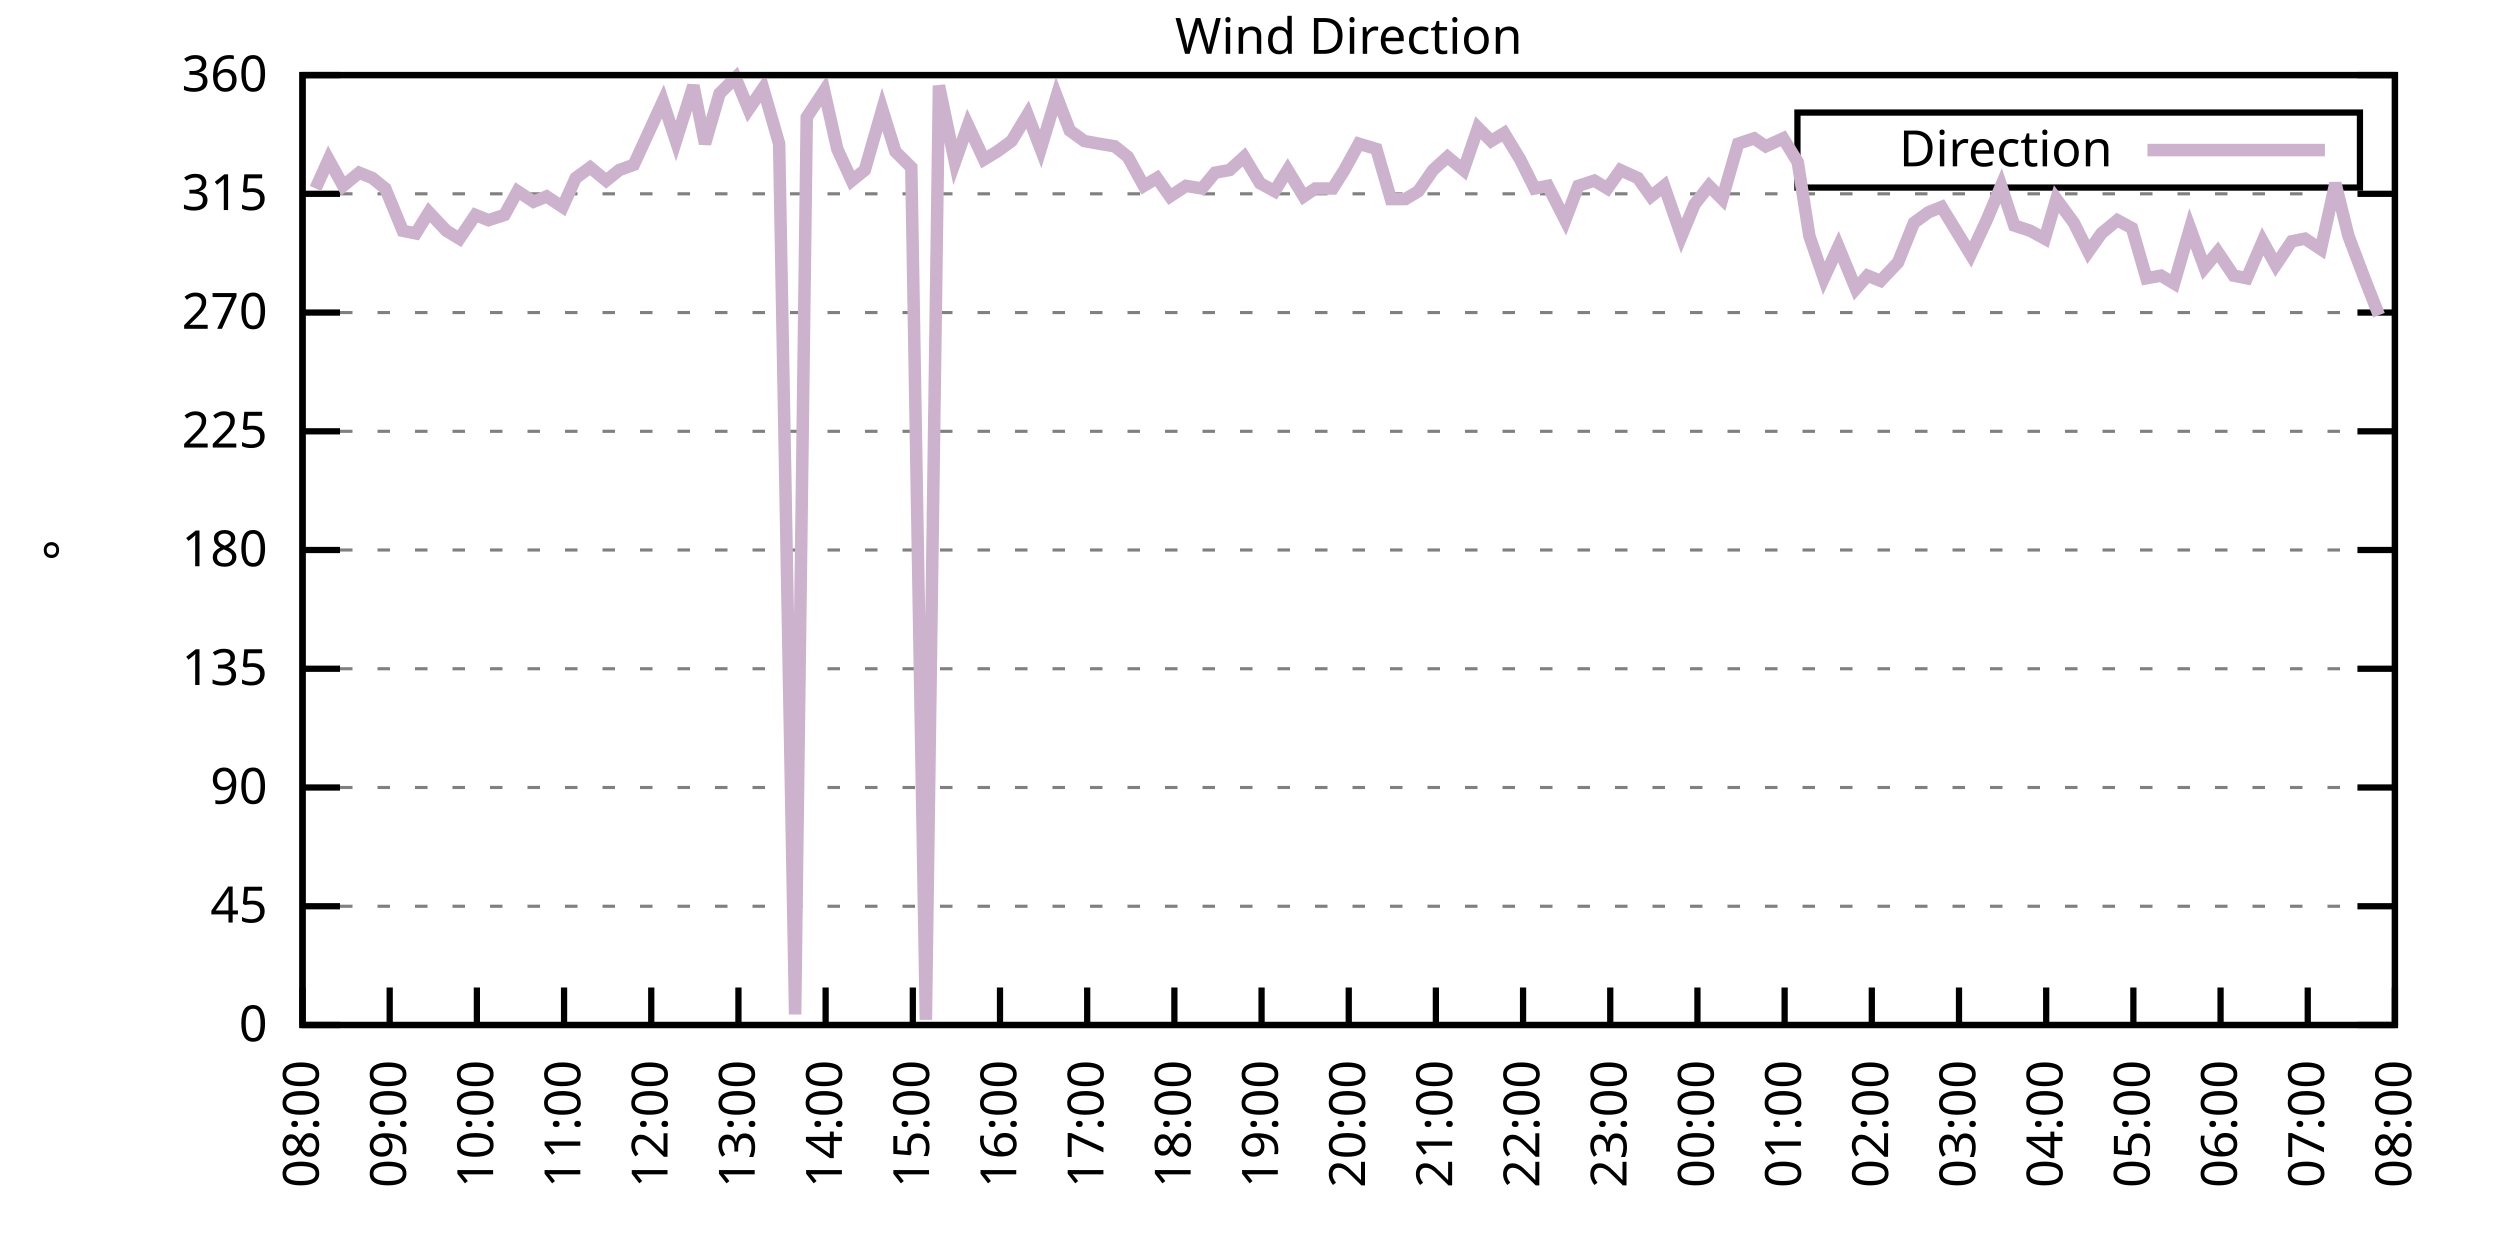
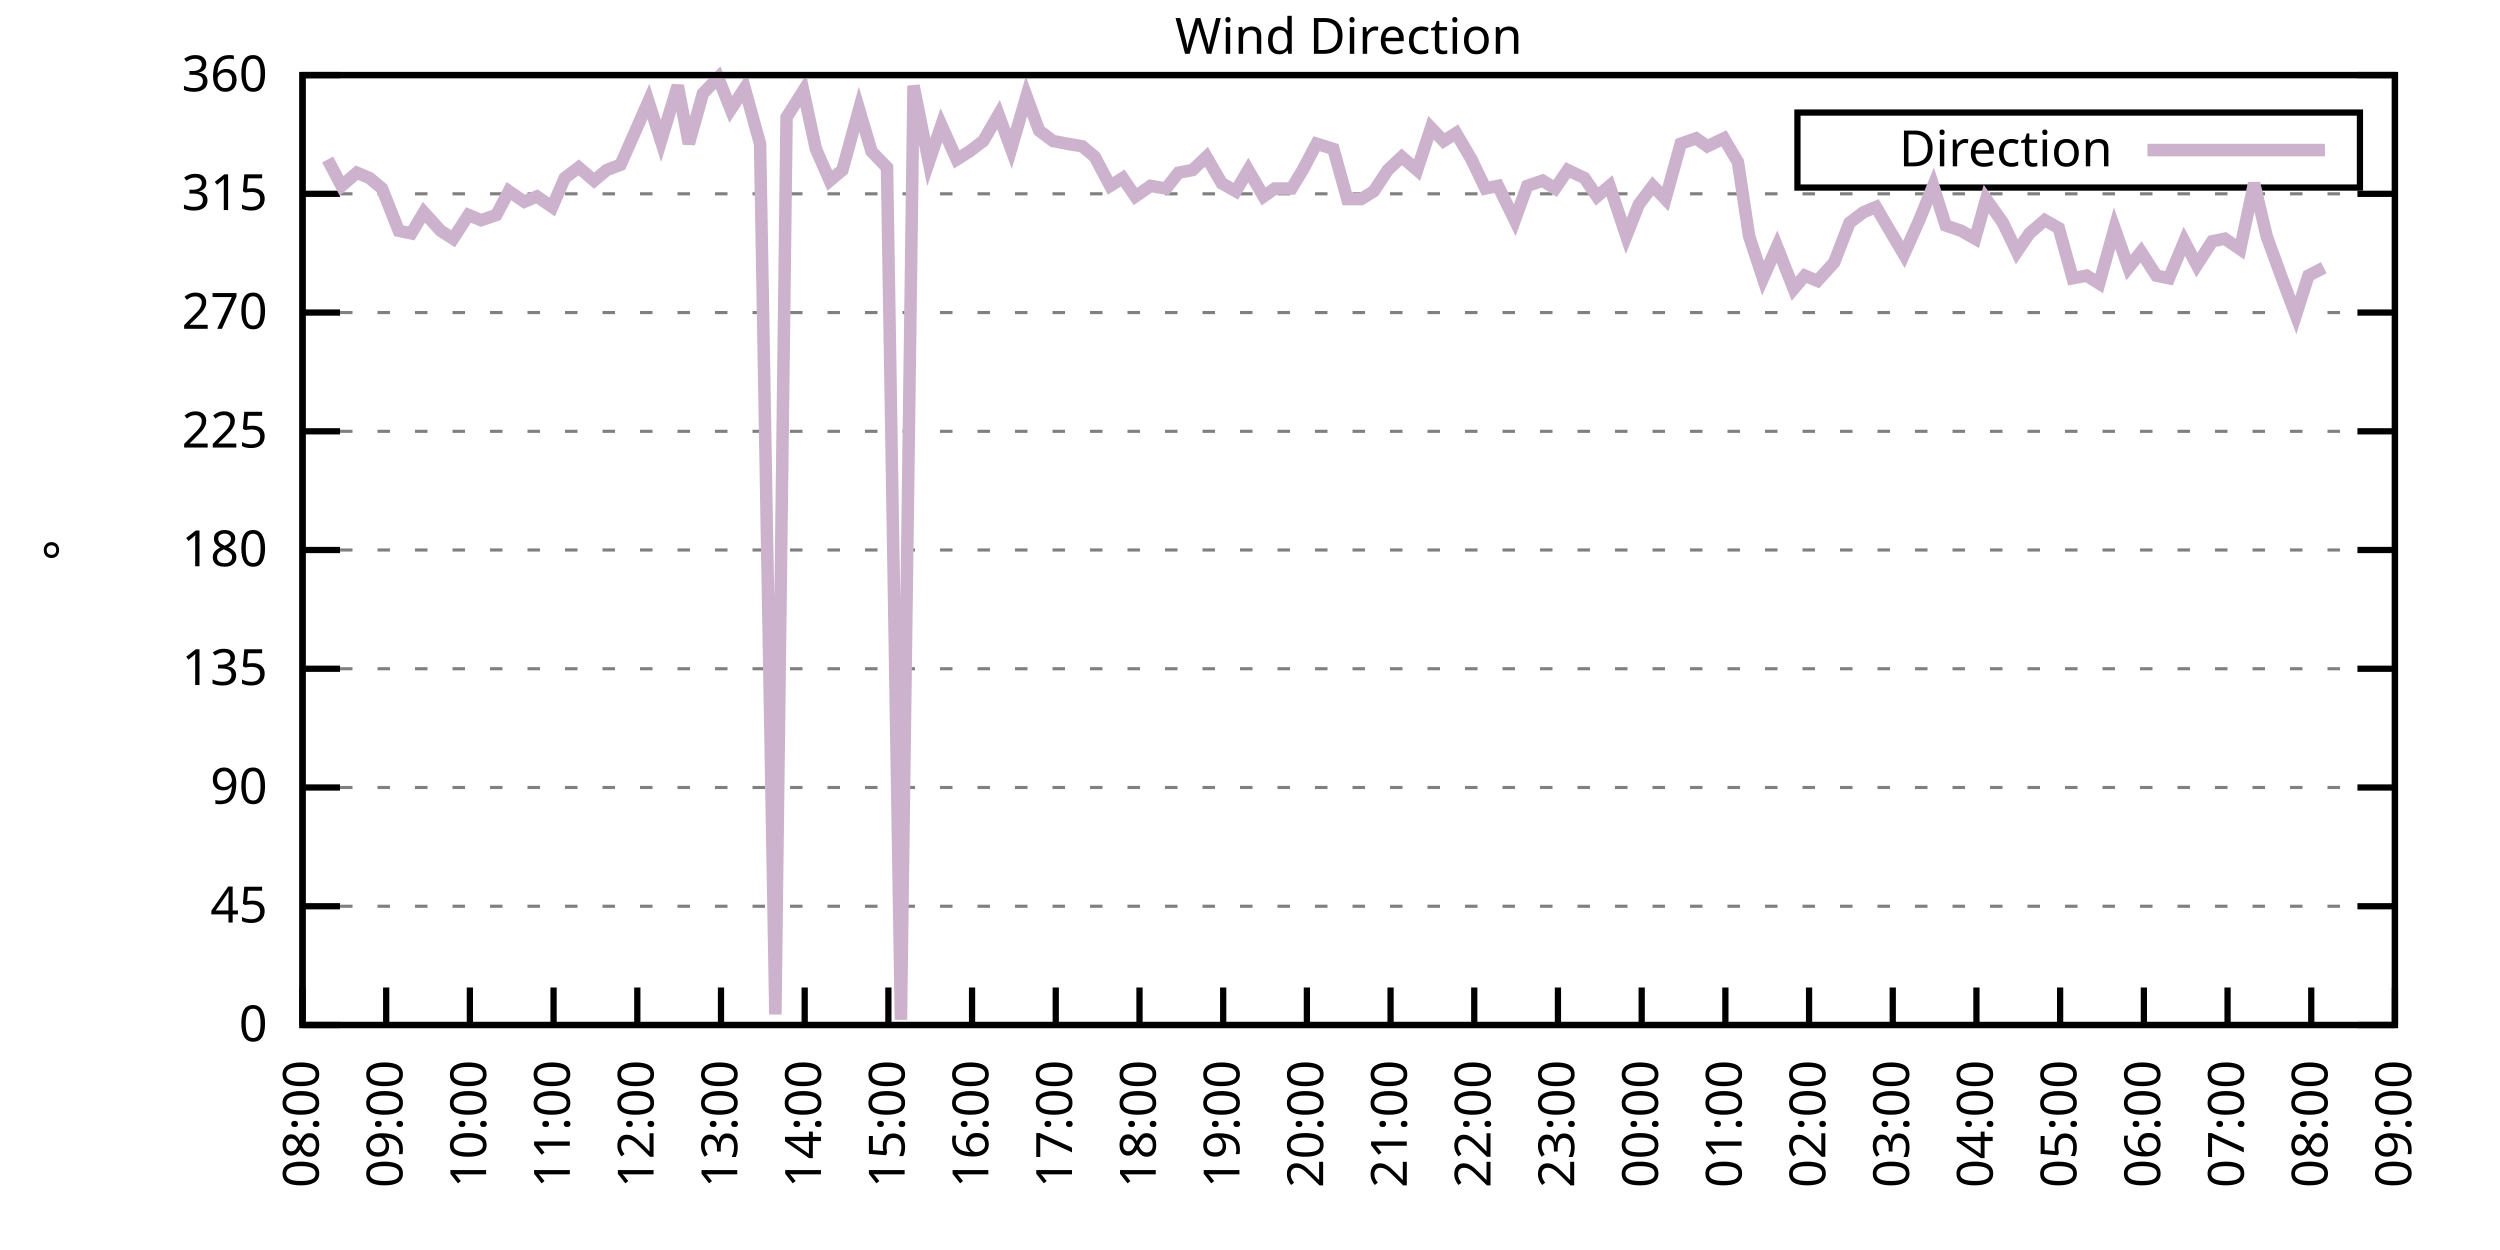
<svg xmlns="http://www.w3.org/2000/svg" xmlns:xlink="http://www.w3.org/1999/xlink" width="400" height="200" viewBox="0 0 400 200">
  <g id="gnuplot_canvas">
    <rect x="0" y="0" width="400" height="200" fill="none" />
    <defs>
      <circle id="gpDot" r="0.5" stroke-width="0.5" stroke="currentColor" />
      <path id="gpPt0" stroke-width="0.333" stroke="currentColor" d="M-1,0 h2 M0,-1 v2" />
      <path id="gpPt1" stroke-width="0.333" stroke="currentColor" d="M-1,-1 L1,1 M1,-1 L-1,1" />
      <path id="gpPt2" stroke-width="0.333" stroke="currentColor" d="M-1,0 L1,0 M0,-1 L0,1 M-1,-1 L1,1 M-1,1 L1,-1" />
      <rect id="gpPt3" stroke-width="0.333" stroke="currentColor" x="-1" y="-1" width="2" height="2" />
      <rect id="gpPt4" stroke-width="0.333" stroke="currentColor" fill="currentColor" x="-1" y="-1" width="2" height="2" />
      <circle id="gpPt5" stroke-width="0.333" stroke="currentColor" cx="0" cy="0" r="1" />
      <use xlink:href="#gpPt5" id="gpPt6" fill="currentColor" stroke="none" />
      <path id="gpPt7" stroke-width="0.333" stroke="currentColor" d="M0,-1.33 L-1.33,0.67 L1.33,0.67 z" />
      <use xlink:href="#gpPt7" id="gpPt8" fill="currentColor" stroke="none" />
      <use xlink:href="#gpPt7" id="gpPt9" stroke="currentColor" transform="rotate(180)" />
      <use xlink:href="#gpPt9" id="gpPt10" fill="currentColor" stroke="none" />
      <use xlink:href="#gpPt3" id="gpPt11" stroke="currentColor" transform="rotate(45)" />
      <use xlink:href="#gpPt11" id="gpPt12" fill="currentColor" stroke="none" />
      <path id="gpPt13" stroke-width="0.333" stroke="currentColor" d="M0,1.330 L1.265,0.411 L0.782,-1.067 L-0.782,-1.076 L-1.265,0.411 z" />
      <use xlink:href="#gpPt13" id="gpPt14" fill="currentColor" stroke="none" />
      <filter id="textbox" filterUnits="objectBoundingBox" x="0" y="0" height="1" width="1">
        <feFlood flood-color="white" flood-opacity="1" result="bgnd" />
        <feComposite in="SourceGraphic" in2="bgnd" operator="atop" />
      </filter>
      <filter id="greybox" filterUnits="objectBoundingBox" x="0" y="0" height="1" width="1">
        <feFlood flood-color="lightgrey" flood-opacity="1" result="grey" />
        <feComposite in="SourceGraphic" in2="grey" operator="atop" />
      </filter>
    </defs>
    <g fill="none" color="white" stroke="currentColor" stroke-width="1.00" stroke-linecap="butt" stroke-linejoin="miter">
</g>
    <g fill="none" color="black" stroke="currentColor" stroke-width="1.00" stroke-linecap="butt" stroke-linejoin="miter">
      <g stroke="none" shape-rendering="crispEdges">
        <polygon fill="rgb(255, 255, 255)" points="48.40,164.00 383.18,164.00 383.18,12.02 48.40,12.02 " />
      </g>
    </g>
    <g fill="none" color="black" stroke="currentColor" stroke-width="1.00" stroke-linecap="butt" stroke-linejoin="miter">
</g>
    <g fill="none" color="black" stroke="black" stroke-width="0.50" stroke-linecap="butt" stroke-linejoin="miter">
</g>
    <g fill="none" color="gray" stroke="currentColor" stroke-width="0.50" stroke-linecap="butt" stroke-linejoin="miter">
      <path stroke="gray" stroke-dasharray="2,4" class="gridline" d="M48.40,164.00 L383.19,164.00  " />
    </g>
    <g fill="none" color="gray" stroke="gray" stroke-width="1.00" stroke-linecap="butt" stroke-linejoin="miter">
</g>
    <g fill="none" color="black" stroke="currentColor" stroke-width="1.00" stroke-linecap="butt" stroke-linejoin="miter">
      <path stroke="black" d="M48.40,164.00 L54.40,164.00 M383.19,164.00 L377.19,164.00  " />
      <g transform="translate(42.80,166.60)" stroke="none" fill="black" font-family="Sans" font-size="8.00" text-anchor="end">
        <text>
          <tspan font-family="Sans"> 0</tspan>
        </text>
      </g>
    </g>
    <g fill="none" color="black" stroke="currentColor" stroke-width="1.00" stroke-linecap="butt" stroke-linejoin="miter">
</g>
    <g fill="none" color="black" stroke="black" stroke-width="0.50" stroke-linecap="butt" stroke-linejoin="miter">
</g>
    <g fill="none" color="gray" stroke="currentColor" stroke-width="0.50" stroke-linecap="butt" stroke-linejoin="miter">
      <path stroke="gray" stroke-dasharray="2,4" class="gridline" d="M48.40,145.00 L383.19,145.00  " />
    </g>
    <g fill="none" color="gray" stroke="gray" stroke-width="1.00" stroke-linecap="butt" stroke-linejoin="miter">
</g>
    <g fill="none" color="black" stroke="currentColor" stroke-width="1.00" stroke-linecap="butt" stroke-linejoin="miter">
      <path stroke="black" d="M48.40,145.00 L54.40,145.00 M383.19,145.00 L377.19,145.00  " />
      <g transform="translate(42.80,147.60)" stroke="none" fill="black" font-family="Sans" font-size="8.00" text-anchor="end">
        <text>
          <tspan font-family="Sans"> 45</tspan>
        </text>
      </g>
    </g>
    <g fill="none" color="black" stroke="currentColor" stroke-width="1.00" stroke-linecap="butt" stroke-linejoin="miter">
</g>
    <g fill="none" color="black" stroke="black" stroke-width="0.50" stroke-linecap="butt" stroke-linejoin="miter">
</g>
    <g fill="none" color="gray" stroke="currentColor" stroke-width="0.50" stroke-linecap="butt" stroke-linejoin="miter">
      <path stroke="gray" stroke-dasharray="2,4" class="gridline" d="M48.40,126.00 L383.19,126.00  " />
    </g>
    <g fill="none" color="gray" stroke="gray" stroke-width="1.00" stroke-linecap="butt" stroke-linejoin="miter">
</g>
    <g fill="none" color="black" stroke="currentColor" stroke-width="1.00" stroke-linecap="butt" stroke-linejoin="miter">
      <path stroke="black" d="M48.40,126.00 L54.40,126.00 M383.19,126.00 L377.19,126.00  " />
      <g transform="translate(42.80,128.60)" stroke="none" fill="black" font-family="Sans" font-size="8.00" text-anchor="end">
        <text>
          <tspan font-family="Sans"> 90</tspan>
        </text>
      </g>
    </g>
    <g fill="none" color="black" stroke="currentColor" stroke-width="1.00" stroke-linecap="butt" stroke-linejoin="miter">
</g>
    <g fill="none" color="black" stroke="black" stroke-width="0.50" stroke-linecap="butt" stroke-linejoin="miter">
</g>
    <g fill="none" color="gray" stroke="currentColor" stroke-width="0.50" stroke-linecap="butt" stroke-linejoin="miter">
      <path stroke="gray" stroke-dasharray="2,4" class="gridline" d="M48.40,107.00 L383.19,107.00  " />
    </g>
    <g fill="none" color="gray" stroke="gray" stroke-width="1.00" stroke-linecap="butt" stroke-linejoin="miter">
</g>
    <g fill="none" color="black" stroke="currentColor" stroke-width="1.00" stroke-linecap="butt" stroke-linejoin="miter">
      <path stroke="black" d="M48.40,107.00 L54.40,107.00 M383.19,107.00 L377.19,107.00  " />
      <g transform="translate(42.80,109.60)" stroke="none" fill="black" font-family="Sans" font-size="8.00" text-anchor="end">
        <text>
          <tspan font-family="Sans"> 135</tspan>
        </text>
      </g>
    </g>
    <g fill="none" color="black" stroke="currentColor" stroke-width="1.00" stroke-linecap="butt" stroke-linejoin="miter">
</g>
    <g fill="none" color="black" stroke="black" stroke-width="0.50" stroke-linecap="butt" stroke-linejoin="miter">
</g>
    <g fill="none" color="gray" stroke="currentColor" stroke-width="0.50" stroke-linecap="butt" stroke-linejoin="miter">
      <path stroke="gray" stroke-dasharray="2,4" class="gridline" d="M48.40,88.00 L383.19,88.00  " />
    </g>
    <g fill="none" color="gray" stroke="gray" stroke-width="1.00" stroke-linecap="butt" stroke-linejoin="miter">
</g>
    <g fill="none" color="black" stroke="currentColor" stroke-width="1.00" stroke-linecap="butt" stroke-linejoin="miter">
      <path stroke="black" d="M48.40,88.00 L54.40,88.00 M383.19,88.00 L377.19,88.00  " />
      <g transform="translate(42.80,90.60)" stroke="none" fill="black" font-family="Sans" font-size="8.00" text-anchor="end">
        <text>
          <tspan font-family="Sans"> 180</tspan>
        </text>
      </g>
    </g>
    <g fill="none" color="black" stroke="currentColor" stroke-width="1.00" stroke-linecap="butt" stroke-linejoin="miter">
</g>
    <g fill="none" color="black" stroke="black" stroke-width="0.50" stroke-linecap="butt" stroke-linejoin="miter">
</g>
    <g fill="none" color="gray" stroke="currentColor" stroke-width="0.50" stroke-linecap="butt" stroke-linejoin="miter">
      <path stroke="gray" stroke-dasharray="2,4" class="gridline" d="M48.40,69.01 L383.19,69.01  " />
    </g>
    <g fill="none" color="gray" stroke="gray" stroke-width="1.00" stroke-linecap="butt" stroke-linejoin="miter">
</g>
    <g fill="none" color="black" stroke="currentColor" stroke-width="1.00" stroke-linecap="butt" stroke-linejoin="miter">
      <path stroke="black" d="M48.40,69.01 L54.40,69.01 M383.19,69.01 L377.19,69.01  " />
      <g transform="translate(42.80,71.61)" stroke="none" fill="black" font-family="Sans" font-size="8.00" text-anchor="end">
        <text>
          <tspan font-family="Sans"> 225</tspan>
        </text>
      </g>
    </g>
    <g fill="none" color="black" stroke="currentColor" stroke-width="1.00" stroke-linecap="butt" stroke-linejoin="miter">
</g>
    <g fill="none" color="black" stroke="black" stroke-width="0.50" stroke-linecap="butt" stroke-linejoin="miter">
</g>
    <g fill="none" color="gray" stroke="currentColor" stroke-width="0.50" stroke-linecap="butt" stroke-linejoin="miter">
      <path stroke="gray" stroke-dasharray="2,4" class="gridline" d="M48.40,50.01 L383.19,50.01  " />
    </g>
    <g fill="none" color="gray" stroke="gray" stroke-width="1.00" stroke-linecap="butt" stroke-linejoin="miter">
</g>
    <g fill="none" color="black" stroke="currentColor" stroke-width="1.00" stroke-linecap="butt" stroke-linejoin="miter">
      <path stroke="black" d="M48.40,50.01 L54.40,50.01 M383.19,50.01 L377.19,50.01  " />
      <g transform="translate(42.80,52.61)" stroke="none" fill="black" font-family="Sans" font-size="8.00" text-anchor="end">
        <text>
          <tspan font-family="Sans"> 270</tspan>
        </text>
      </g>
    </g>
    <g fill="none" color="black" stroke="currentColor" stroke-width="1.00" stroke-linecap="butt" stroke-linejoin="miter">
</g>
    <g fill="none" color="black" stroke="black" stroke-width="0.50" stroke-linecap="butt" stroke-linejoin="miter">
</g>
    <g fill="none" color="gray" stroke="currentColor" stroke-width="0.50" stroke-linecap="butt" stroke-linejoin="miter">
      <path stroke="gray" stroke-dasharray="2,4" class="gridline" d="M48.40,31.01 L383.19,31.01  " />
    </g>
    <g fill="none" color="gray" stroke="gray" stroke-width="1.00" stroke-linecap="butt" stroke-linejoin="miter">
</g>
    <g fill="none" color="black" stroke="currentColor" stroke-width="1.00" stroke-linecap="butt" stroke-linejoin="miter">
      <path stroke="black" d="M48.40,31.01 L54.40,31.01 M383.19,31.01 L377.19,31.01  " />
      <g transform="translate(42.80,33.61)" stroke="none" fill="black" font-family="Sans" font-size="8.00" text-anchor="end">
        <text>
          <tspan font-family="Sans"> 315</tspan>
        </text>
      </g>
    </g>
    <g fill="none" color="black" stroke="currentColor" stroke-width="1.00" stroke-linecap="butt" stroke-linejoin="miter">
</g>
    <g fill="none" color="black" stroke="black" stroke-width="0.50" stroke-linecap="butt" stroke-linejoin="miter">
</g>
    <g fill="none" color="gray" stroke="currentColor" stroke-width="0.50" stroke-linecap="butt" stroke-linejoin="miter">
      <path stroke="gray" stroke-dasharray="2,4" class="gridline" d="M48.40,12.01 L383.19,12.01  " />
    </g>
    <g fill="none" color="gray" stroke="gray" stroke-width="1.00" stroke-linecap="butt" stroke-linejoin="miter">
</g>
    <g fill="none" color="black" stroke="currentColor" stroke-width="1.00" stroke-linecap="butt" stroke-linejoin="miter">
      <path stroke="black" d="M48.40,12.01 L54.40,12.01 M383.19,12.01 L377.19,12.01  " />
      <g transform="translate(42.80,14.61)" stroke="none" fill="black" font-family="Sans" font-size="8.00" text-anchor="end">
        <text>
          <tspan font-family="Sans"> 360</tspan>
        </text>
      </g>
    </g>
    <g fill="none" color="black" stroke="currentColor" stroke-width="1.00" stroke-linecap="butt" stroke-linejoin="miter">
      <path stroke="black" d="M48.40,164.00 L48.40,158.00  " />
      <g transform="translate(51.00,169.60) rotate(270.00)" stroke="none" fill="black" font-family="Sans" font-size="8.00" text-anchor="end">
        <text>
          <tspan font-family="Sans">08:00</tspan>
        </text>
      </g>
    </g>
    <g fill="none" color="black" stroke="currentColor" stroke-width="1.00" stroke-linecap="butt" stroke-linejoin="miter">
-       <path stroke="black" d="M62.35,164.00 L62.35,158.00  " />
-       <g transform="translate(64.95,169.60) rotate(270.00)" stroke="none" fill="black" font-family="Sans" font-size="8.00" text-anchor="end">
+       <path stroke="black" d="M61.79,164.00 L61.79,158.00  " />
+       <g transform="translate(64.39,169.60) rotate(270.00)" stroke="none" fill="black" font-family="Sans" font-size="8.00" text-anchor="end">
        <text>
          <tspan font-family="Sans">09:00</tspan>
        </text>
      </g>
    </g>
    <g fill="none" color="black" stroke="currentColor" stroke-width="1.00" stroke-linecap="butt" stroke-linejoin="miter">
-       <path stroke="black" d="M76.30,164.00 L76.30,158.00  " />
-       <g transform="translate(78.90,169.60) rotate(270.00)" stroke="none" fill="black" font-family="Sans" font-size="8.00" text-anchor="end">
+       <path stroke="black" d="M75.18,164.00 L75.18,158.00  " />
+       <g transform="translate(77.78,169.60) rotate(270.00)" stroke="none" fill="black" font-family="Sans" font-size="8.00" text-anchor="end">
        <text>
          <tspan font-family="Sans">10:00</tspan>
        </text>
      </g>
    </g>
    <g fill="none" color="black" stroke="currentColor" stroke-width="1.00" stroke-linecap="butt" stroke-linejoin="miter">
-       <path stroke="black" d="M90.25,164.00 L90.25,158.00  " />
-       <g transform="translate(92.85,169.60) rotate(270.00)" stroke="none" fill="black" font-family="Sans" font-size="8.00" text-anchor="end">
+       <path stroke="black" d="M88.57,164.00 L88.57,158.00  " />
+       <g transform="translate(91.17,169.60) rotate(270.00)" stroke="none" fill="black" font-family="Sans" font-size="8.00" text-anchor="end">
        <text>
          <tspan font-family="Sans">11:00</tspan>
        </text>
      </g>
    </g>
    <g fill="none" color="black" stroke="currentColor" stroke-width="1.00" stroke-linecap="butt" stroke-linejoin="miter">
-       <path stroke="black" d="M104.20,164.00 L104.20,158.00  " />
-       <g transform="translate(106.80,169.60) rotate(270.00)" stroke="none" fill="black" font-family="Sans" font-size="8.00" text-anchor="end">
+       <path stroke="black" d="M101.97,164.00 L101.97,158.00  " />
+       <g transform="translate(104.57,169.60) rotate(270.00)" stroke="none" fill="black" font-family="Sans" font-size="8.00" text-anchor="end">
        <text>
          <tspan font-family="Sans">12:00</tspan>
        </text>
      </g>
    </g>
    <g fill="none" color="black" stroke="currentColor" stroke-width="1.00" stroke-linecap="butt" stroke-linejoin="miter">
-       <path stroke="black" d="M118.15,164.00 L118.15,158.00  " />
-       <g transform="translate(120.75,169.60) rotate(270.00)" stroke="none" fill="black" font-family="Sans" font-size="8.00" text-anchor="end">
+       <path stroke="black" d="M115.36,164.00 L115.36,158.00  " />
+       <g transform="translate(117.96,169.60) rotate(270.00)" stroke="none" fill="black" font-family="Sans" font-size="8.00" text-anchor="end">
        <text>
          <tspan font-family="Sans">13:00</tspan>
        </text>
      </g>
    </g>
    <g fill="none" color="black" stroke="currentColor" stroke-width="1.00" stroke-linecap="butt" stroke-linejoin="miter">
-       <path stroke="black" d="M132.10,164.00 L132.10,158.00  " />
-       <g transform="translate(134.70,169.60) rotate(270.00)" stroke="none" fill="black" font-family="Sans" font-size="8.00" text-anchor="end">
+       <path stroke="black" d="M128.75,164.00 L128.75,158.00  " />
+       <g transform="translate(131.35,169.60) rotate(270.00)" stroke="none" fill="black" font-family="Sans" font-size="8.00" text-anchor="end">
        <text>
          <tspan font-family="Sans">14:00</tspan>
        </text>
      </g>
    </g>
    <g fill="none" color="black" stroke="currentColor" stroke-width="1.00" stroke-linecap="butt" stroke-linejoin="miter">
-       <path stroke="black" d="M146.05,164.00 L146.05,158.00  " />
-       <g transform="translate(148.65,169.60) rotate(270.00)" stroke="none" fill="black" font-family="Sans" font-size="8.00" text-anchor="end">
+       <path stroke="black" d="M142.14,164.00 L142.14,158.00  " />
+       <g transform="translate(144.74,169.60) rotate(270.00)" stroke="none" fill="black" font-family="Sans" font-size="8.00" text-anchor="end">
        <text>
          <tspan font-family="Sans">15:00</tspan>
        </text>
      </g>
    </g>
    <g fill="none" color="black" stroke="currentColor" stroke-width="1.00" stroke-linecap="butt" stroke-linejoin="miter">
-       <path stroke="black" d="M160.00,164.00 L160.00,158.00  " />
-       <g transform="translate(162.60,169.60) rotate(270.00)" stroke="none" fill="black" font-family="Sans" font-size="8.00" text-anchor="end">
+       <path stroke="black" d="M155.53,164.00 L155.53,158.00  " />
+       <g transform="translate(158.13,169.60) rotate(270.00)" stroke="none" fill="black" font-family="Sans" font-size="8.00" text-anchor="end">
        <text>
          <tspan font-family="Sans">16:00</tspan>
        </text>
      </g>
    </g>
    <g fill="none" color="black" stroke="currentColor" stroke-width="1.00" stroke-linecap="butt" stroke-linejoin="miter">
-       <path stroke="black" d="M173.95,164.00 L173.95,158.00  " />
-       <g transform="translate(176.55,169.60) rotate(270.00)" stroke="none" fill="black" font-family="Sans" font-size="8.00" text-anchor="end">
+       <path stroke="black" d="M168.92,164.00 L168.92,158.00  " />
+       <g transform="translate(171.52,169.60) rotate(270.00)" stroke="none" fill="black" font-family="Sans" font-size="8.00" text-anchor="end">
        <text>
          <tspan font-family="Sans">17:00</tspan>
        </text>
      </g>
    </g>
    <g fill="none" color="black" stroke="currentColor" stroke-width="1.00" stroke-linecap="butt" stroke-linejoin="miter">
-       <path stroke="black" d="M187.90,164.00 L187.90,158.00  " />
-       <g transform="translate(190.50,169.60) rotate(270.00)" stroke="none" fill="black" font-family="Sans" font-size="8.00" text-anchor="end">
+       <path stroke="black" d="M182.32,164.00 L182.32,158.00  " />
+       <g transform="translate(184.92,169.60) rotate(270.00)" stroke="none" fill="black" font-family="Sans" font-size="8.00" text-anchor="end">
        <text>
          <tspan font-family="Sans">18:00</tspan>
        </text>
      </g>
    </g>
    <g fill="none" color="black" stroke="currentColor" stroke-width="1.00" stroke-linecap="butt" stroke-linejoin="miter">
-       <path stroke="black" d="M201.85,164.00 L201.85,158.00  " />
-       <g transform="translate(204.45,169.60) rotate(270.00)" stroke="none" fill="black" font-family="Sans" font-size="8.00" text-anchor="end">
+       <path stroke="black" d="M195.71,164.00 L195.71,158.00  " />
+       <g transform="translate(198.31,169.60) rotate(270.00)" stroke="none" fill="black" font-family="Sans" font-size="8.00" text-anchor="end">
        <text>
          <tspan font-family="Sans">19:00</tspan>
        </text>
      </g>
    </g>
    <g fill="none" color="black" stroke="currentColor" stroke-width="1.00" stroke-linecap="butt" stroke-linejoin="miter">
-       <path stroke="black" d="M215.80,164.00 L215.80,158.00  " />
-       <g transform="translate(218.40,169.60) rotate(270.00)" stroke="none" fill="black" font-family="Sans" font-size="8.00" text-anchor="end">
+       <path stroke="black" d="M209.10,164.00 L209.10,158.00  " />
+       <g transform="translate(211.70,169.60) rotate(270.00)" stroke="none" fill="black" font-family="Sans" font-size="8.00" text-anchor="end">
        <text>
          <tspan font-family="Sans">20:00</tspan>
        </text>
      </g>
    </g>
    <g fill="none" color="black" stroke="currentColor" stroke-width="1.00" stroke-linecap="butt" stroke-linejoin="miter">
-       <path stroke="black" d="M229.74,164.00 L229.74,158.00  " />
-       <g transform="translate(232.34,169.60) rotate(270.00)" stroke="none" fill="black" font-family="Sans" font-size="8.00" text-anchor="end">
+       <path stroke="black" d="M222.49,164.00 L222.49,158.00  " />
+       <g transform="translate(225.09,169.60) rotate(270.00)" stroke="none" fill="black" font-family="Sans" font-size="8.00" text-anchor="end">
        <text>
          <tspan font-family="Sans">21:00</tspan>
        </text>
      </g>
    </g>
    <g fill="none" color="black" stroke="currentColor" stroke-width="1.00" stroke-linecap="butt" stroke-linejoin="miter">
-       <path stroke="black" d="M243.69,164.00 L243.69,158.00  " />
-       <g transform="translate(246.29,169.60) rotate(270.00)" stroke="none" fill="black" font-family="Sans" font-size="8.00" text-anchor="end">
+       <path stroke="black" d="M235.88,164.00 L235.88,158.00  " />
+       <g transform="translate(238.48,169.60) rotate(270.00)" stroke="none" fill="black" font-family="Sans" font-size="8.00" text-anchor="end">
        <text>
          <tspan font-family="Sans">22:00</tspan>
        </text>
      </g>
    </g>
    <g fill="none" color="black" stroke="currentColor" stroke-width="1.00" stroke-linecap="butt" stroke-linejoin="miter">
-       <path stroke="black" d="M257.64,164.00 L257.64,158.00  " />
-       <g transform="translate(260.24,169.60) rotate(270.00)" stroke="none" fill="black" font-family="Sans" font-size="8.00" text-anchor="end">
+       <path stroke="black" d="M249.27,164.00 L249.27,158.00  " />
+       <g transform="translate(251.87,169.60) rotate(270.00)" stroke="none" fill="black" font-family="Sans" font-size="8.00" text-anchor="end">
        <text>
          <tspan font-family="Sans">23:00</tspan>
        </text>
      </g>
    </g>
    <g fill="none" color="black" stroke="currentColor" stroke-width="1.00" stroke-linecap="butt" stroke-linejoin="miter">
-       <path stroke="black" d="M271.59,164.00 L271.59,158.00  " />
-       <g transform="translate(274.19,169.60) rotate(270.00)" stroke="none" fill="black" font-family="Sans" font-size="8.00" text-anchor="end">
+       <path stroke="black" d="M262.67,164.00 L262.67,158.00  " />
+       <g transform="translate(265.27,169.60) rotate(270.00)" stroke="none" fill="black" font-family="Sans" font-size="8.00" text-anchor="end">
        <text>
          <tspan font-family="Sans">00:00</tspan>
        </text>
      </g>
    </g>
    <g fill="none" color="black" stroke="currentColor" stroke-width="1.00" stroke-linecap="butt" stroke-linejoin="miter">
-       <path stroke="black" d="M285.54,164.00 L285.54,158.00  " />
-       <g transform="translate(288.14,169.60) rotate(270.00)" stroke="none" fill="black" font-family="Sans" font-size="8.00" text-anchor="end">
+       <path stroke="black" d="M276.06,164.00 L276.06,158.00  " />
+       <g transform="translate(278.66,169.60) rotate(270.00)" stroke="none" fill="black" font-family="Sans" font-size="8.00" text-anchor="end">
        <text>
          <tspan font-family="Sans">01:00</tspan>
        </text>
      </g>
    </g>
    <g fill="none" color="black" stroke="currentColor" stroke-width="1.00" stroke-linecap="butt" stroke-linejoin="miter">
-       <path stroke="black" d="M299.49,164.00 L299.49,158.00  " />
-       <g transform="translate(302.09,169.60) rotate(270.00)" stroke="none" fill="black" font-family="Sans" font-size="8.00" text-anchor="end">
+       <path stroke="black" d="M289.45,164.00 L289.45,158.00  " />
+       <g transform="translate(292.05,169.60) rotate(270.00)" stroke="none" fill="black" font-family="Sans" font-size="8.00" text-anchor="end">
        <text>
          <tspan font-family="Sans">02:00</tspan>
        </text>
      </g>
    </g>
    <g fill="none" color="black" stroke="currentColor" stroke-width="1.00" stroke-linecap="butt" stroke-linejoin="miter">
-       <path stroke="black" d="M313.44,164.00 L313.44,158.00  " />
-       <g transform="translate(316.04,169.60) rotate(270.00)" stroke="none" fill="black" font-family="Sans" font-size="8.00" text-anchor="end">
+       <path stroke="black" d="M302.84,164.00 L302.84,158.00  " />
+       <g transform="translate(305.44,169.60) rotate(270.00)" stroke="none" fill="black" font-family="Sans" font-size="8.00" text-anchor="end">
        <text>
          <tspan font-family="Sans">03:00</tspan>
        </text>
      </g>
    </g>
    <g fill="none" color="black" stroke="currentColor" stroke-width="1.00" stroke-linecap="butt" stroke-linejoin="miter">
-       <path stroke="black" d="M327.39,164.00 L327.39,158.00  " />
-       <g transform="translate(329.99,169.60) rotate(270.00)" stroke="none" fill="black" font-family="Sans" font-size="8.00" text-anchor="end">
+       <path stroke="black" d="M316.23,164.00 L316.23,158.00  " />
+       <g transform="translate(318.83,169.60) rotate(270.00)" stroke="none" fill="black" font-family="Sans" font-size="8.00" text-anchor="end">
        <text>
          <tspan font-family="Sans">04:00</tspan>
        </text>
      </g>
    </g>
    <g fill="none" color="black" stroke="currentColor" stroke-width="1.00" stroke-linecap="butt" stroke-linejoin="miter">
-       <path stroke="black" d="M341.34,164.00 L341.34,158.00  " />
-       <g transform="translate(343.94,169.60) rotate(270.00)" stroke="none" fill="black" font-family="Sans" font-size="8.00" text-anchor="end">
+       <path stroke="black" d="M329.62,164.00 L329.62,158.00  " />
+       <g transform="translate(332.22,169.60) rotate(270.00)" stroke="none" fill="black" font-family="Sans" font-size="8.00" text-anchor="end">
        <text>
          <tspan font-family="Sans">05:00</tspan>
        </text>
      </g>
    </g>
    <g fill="none" color="black" stroke="currentColor" stroke-width="1.00" stroke-linecap="butt" stroke-linejoin="miter">
-       <path stroke="black" d="M355.29,164.00 L355.29,158.00  " />
-       <g transform="translate(357.89,169.60) rotate(270.00)" stroke="none" fill="black" font-family="Sans" font-size="8.00" text-anchor="end">
+       <path stroke="black" d="M343.02,164.00 L343.02,158.00  " />
+       <g transform="translate(345.62,169.60) rotate(270.00)" stroke="none" fill="black" font-family="Sans" font-size="8.00" text-anchor="end">
        <text>
          <tspan font-family="Sans">06:00</tspan>
        </text>
      </g>
    </g>
    <g fill="none" color="black" stroke="currentColor" stroke-width="1.00" stroke-linecap="butt" stroke-linejoin="miter">
-       <path stroke="black" d="M369.24,164.00 L369.24,158.00  " />
-       <g transform="translate(371.84,169.60) rotate(270.00)" stroke="none" fill="black" font-family="Sans" font-size="8.00" text-anchor="end">
+       <path stroke="black" d="M356.41,164.00 L356.41,158.00  " />
+       <g transform="translate(359.01,169.60) rotate(270.00)" stroke="none" fill="black" font-family="Sans" font-size="8.00" text-anchor="end">
        <text>
          <tspan font-family="Sans">07:00</tspan>
+         </text>
+       </g>
+     </g>
+     <g fill="none" color="black" stroke="currentColor" stroke-width="1.00" stroke-linecap="butt" stroke-linejoin="miter">
+       <path stroke="black" d="M369.80,164.00 L369.80,158.00  " />
+       <g transform="translate(372.40,169.60) rotate(270.00)" stroke="none" fill="black" font-family="Sans" font-size="8.00" text-anchor="end">
+         <text>
+           <tspan font-family="Sans">08:00</tspan>
        </text>
      </g>
    </g>
    <g fill="none" color="black" stroke="currentColor" stroke-width="1.00" stroke-linecap="butt" stroke-linejoin="miter">
      <path stroke="black" d="M383.19,164.00 L383.19,158.00  " />
      <g transform="translate(385.79,169.60) rotate(270.00)" stroke="none" fill="black" font-family="Sans" font-size="8.00" text-anchor="end">
        <text>
-           <tspan font-family="Sans">08:00</tspan>
+           <tspan font-family="Sans">09:00</tspan>
        </text>
      </g>
    </g>
    <g fill="none" color="black" stroke="currentColor" stroke-width="1.00" stroke-linecap="butt" stroke-linejoin="miter">
</g>
    <g fill="none" color="black" stroke="currentColor" stroke-width="1.00" stroke-linecap="butt" stroke-linejoin="miter">
      <path stroke="black" d="M48.40,12.01 L48.40,164.00 L383.19,164.00 L383.19,12.01 L48.40,12.01 Z  " />
    </g>
    <g fill="none" color="black" stroke="currentColor" stroke-width="1.00" stroke-linecap="butt" stroke-linejoin="miter">
</g>
    <g fill="none" color="black" stroke="currentColor" stroke-width="1.00" stroke-linecap="butt" stroke-linejoin="miter">
      <path stroke="black" d="M287.59,30.01 L287.59,18.01 L377.59,18.01 L377.59,30.01 L287.59,30.01 Z  " />
    </g>
    <g id="Wind_direction_plot_1">
      <g fill="none" color="white" stroke="black" stroke-width="2.00" stroke-linecap="butt" stroke-linejoin="miter">
</g>
      <g fill="none" color="black" stroke="currentColor" stroke-width="2.00" stroke-linecap="butt" stroke-linejoin="miter">
        <g transform="translate(337.99,26.61)" stroke="none" fill="black" font-family="Sans" font-size="8.00" text-anchor="end">
          <text>
            <tspan font-family="Sans">Direction</tspan>
          </text>
        </g>
      </g>
      <g fill="none" color="black" stroke="currentColor" stroke-width="2.00" stroke-linecap="butt" stroke-linejoin="miter">
-         <path stroke="rgb(204, 178, 204)" d="M343.59,24.01 L371.99,24.01 M50.49,30.16 L52.58,25.52 L54.91,29.74 L57.47,27.63 L59.56,28.48 L61.65,30.16   L64.44,36.92 L66.53,37.34 L68.63,33.96 L71.42,36.92 L73.51,38.19 L76.07,34.39 L78.16,35.23 L80.72,34.39   L82.81,30.59 L85.37,32.28 L87.46,31.43 L90.02,33.12 L92.11,28.48 L94.43,26.79 L96.99,28.90 L99.08,27.21   L101.41,26.36 L103.73,21.30 L106.06,16.23 L108.15,22.56 L110.94,13.70 L112.80,22.99 L115.13,14.97 L117.68,12.43   L119.78,17.50 L122.10,14.12 L124.66,22.99 L127.22,162.31 L129.08,18.77 L131.87,14.54 L133.96,23.83 L136.28,28.90   L138.37,27.21 L141.16,17.50 L143.26,24.25 L145.81,26.79 L148.14,163.16 L150.23,13.70 L152.79,25.94 L154.88,20.03   L157.44,25.52 L159.53,24.25 L161.86,22.56 L164.41,18.34 L166.51,23.83 L169.06,15.39 L171.16,20.88 L173.48,22.56   L175.81,22.99 L178.36,23.41 L180.46,25.10 L183.01,29.74 L185.11,28.48 L187.20,31.43 L189.76,29.74 L192.31,30.16   L194.41,27.63 L196.73,27.21 L199.06,25.10 L201.61,29.32 L203.94,30.59 L206.03,27.21 L208.59,31.43 L210.45,30.16   L213.24,30.16 L215.10,27.21 L217.42,22.99 L220.21,23.83 L222.54,31.85 L224.86,31.85 L226.95,30.59 L229.28,27.21   L231.60,25.10 L234.16,27.21 L236.49,20.45 L238.58,22.56 L240.67,21.30 L243.23,25.52 L245.55,30.16 L247.65,29.74   L250.44,35.23 L252.53,29.74 L255.09,28.90 L257.18,30.16 L259.27,27.21 L262.06,28.48 L264.15,31.43 L266.25,29.74   L269.04,37.76 L271.13,32.70 L273.45,29.74 L275.55,31.85 L278.10,22.99 L280.66,22.14 L282.52,23.41 L285.31,22.14   L287.64,25.94 L289.50,37.76 L291.82,44.52 L294.15,39.45 L296.94,46.21 L298.80,44.10 L300.89,44.94 L303.68,41.99   L306.23,35.65 L308.56,33.96 L310.65,33.12 L312.98,36.92 L315.30,40.72 L317.86,35.23 L320.18,29.74 L322.28,36.08   L324.83,36.92 L327.16,38.19 L329.02,31.85 L331.81,35.65 L334.13,40.30 L336.23,37.34 L338.78,35.23 L341.11,36.50   L343.43,44.52 L345.76,44.10 L347.85,45.36 L350.41,36.50 L352.73,42.83 L354.83,40.30 L357.38,44.10 L359.48,44.52   L362.03,38.61 L364.13,42.41 L366.68,38.61 L368.78,38.19 L371.33,39.87 L373.66,29.32 L375.75,37.76 L378.31,44.52   L380.63,50.43  " />
+         <path stroke="rgb(204, 178, 204)" d="M343.59,24.01 L371.99,24.01 M52.42,25.52 L54.65,29.74 L57.10,27.63 L59.11,28.48 L61.12,30.16 L63.80,36.92   L65.81,37.34 L67.82,33.96 L70.50,36.92 L72.50,38.19 L74.96,34.39 L76.97,35.23 L79.42,34.39 L81.43,30.59   L83.89,32.28 L85.90,31.43 L88.35,33.12 L90.36,28.48 L92.59,26.79 L95.05,28.90 L97.06,27.21 L99.29,26.36   L101.52,21.30 L103.75,16.23 L105.76,22.56 L108.44,13.70 L110.22,22.99 L112.46,14.97 L114.91,12.43 L116.92,17.50   L119.15,14.12 L121.61,22.99 L124.06,162.31 L125.85,18.77 L128.53,14.54 L130.54,23.83 L132.77,28.90 L134.78,27.21   L137.45,17.50 L139.46,24.25 L141.92,26.79 L144.15,163.16 L146.16,13.70 L148.61,25.94 L150.62,20.03 L153.08,25.52   L155.09,24.25 L157.32,22.56 L159.77,18.34 L161.78,23.83 L164.24,15.39 L166.25,20.88 L168.48,22.56 L170.71,22.99   L173.17,23.41 L175.17,25.10 L177.63,29.74 L179.64,28.48 L181.65,31.43 L184.10,29.74 L186.56,30.16 L188.57,27.63   L190.80,27.21 L193.03,25.10 L195.48,29.32 L197.72,30.59 L199.73,27.21 L202.18,31.43 L203.97,30.16 L206.64,30.16   L208.43,27.21 L210.66,22.99 L213.34,23.83 L215.57,31.85 L217.80,31.85 L219.81,30.59 L222.04,27.21 L224.28,25.10   L226.73,27.21 L228.96,20.45 L230.97,22.56 L232.98,21.30 L235.44,25.52 L237.67,30.16 L239.68,29.74 L242.36,35.23   L244.36,29.74 L246.82,28.90 L248.83,30.16 L250.84,27.21 L253.51,28.48 L255.52,31.43 L257.53,29.74 L260.21,37.76   L262.22,32.70 L264.45,29.74 L266.46,31.85 L268.92,22.99 L271.37,22.14 L273.16,23.41 L275.83,22.14 L278.07,25.94   L279.85,37.76 L282.08,44.52 L284.32,39.45 L286.99,46.21 L288.78,44.10 L290.79,44.94 L293.47,41.99 L295.92,35.65   L298.15,33.96 L300.16,33.12 L302.39,36.92 L304.63,40.72 L307.08,35.23 L309.31,29.74 L311.32,36.08 L313.78,36.92   L316.01,38.19 L317.79,31.85 L320.47,35.65 L322.70,40.30 L324.71,37.34 L327.17,35.23 L329.40,36.50 L331.63,44.52   L333.86,44.10 L335.87,45.36 L338.33,36.50 L340.56,42.83 L342.57,40.30 L345.02,44.10 L347.03,44.52 L349.49,38.61   L351.50,42.41 L353.95,38.61 L355.96,38.19 L358.42,39.87 L360.65,29.32 L362.66,37.76 L365.11,44.52 L367.34,50.43   L369.35,44.10 L371.81,42.83  " />
      </g>
    </g>
    <g fill="none" color="black" stroke="currentColor" stroke-width="2.00" stroke-linecap="butt" stroke-linejoin="miter">
</g>
    <g fill="none" color="black" stroke="black" stroke-width="1.00" stroke-linecap="butt" stroke-linejoin="miter">
</g>
    <g fill="none" color="black" stroke="currentColor" stroke-width="1.00" stroke-linecap="butt" stroke-linejoin="miter">
      <path stroke="black" d="M48.40,12.01 L48.40,164.00 L383.19,164.00 L383.19,12.01 L48.40,12.01 Z  " />
      <g transform="translate(12.80,88.01) rotate(270.00)" stroke="none" fill="black" font-family="Sans" font-size="8.00" text-anchor="middle">
        <text>
          <tspan font-family="Sans">°</tspan>
        </text>
      </g>
    </g>
    <g fill="none" color="black" stroke="currentColor" stroke-width="1.00" stroke-linecap="butt" stroke-linejoin="miter">
</g>
    <g fill="none" color="black" stroke="currentColor" stroke-width="1.00" stroke-linecap="butt" stroke-linejoin="miter">
      <g transform="translate(215.79,8.61)" stroke="none" fill="black" font-family="Sans" font-size="8.00" text-anchor="middle">
        <text>
          <tspan font-family="Sans">Wind Direction</tspan>
        </text>
      </g>
    </g>
    <g fill="none" color="black" stroke="currentColor" stroke-width="1.00" stroke-linecap="butt" stroke-linejoin="miter">
</g>
  </g>
</svg>
